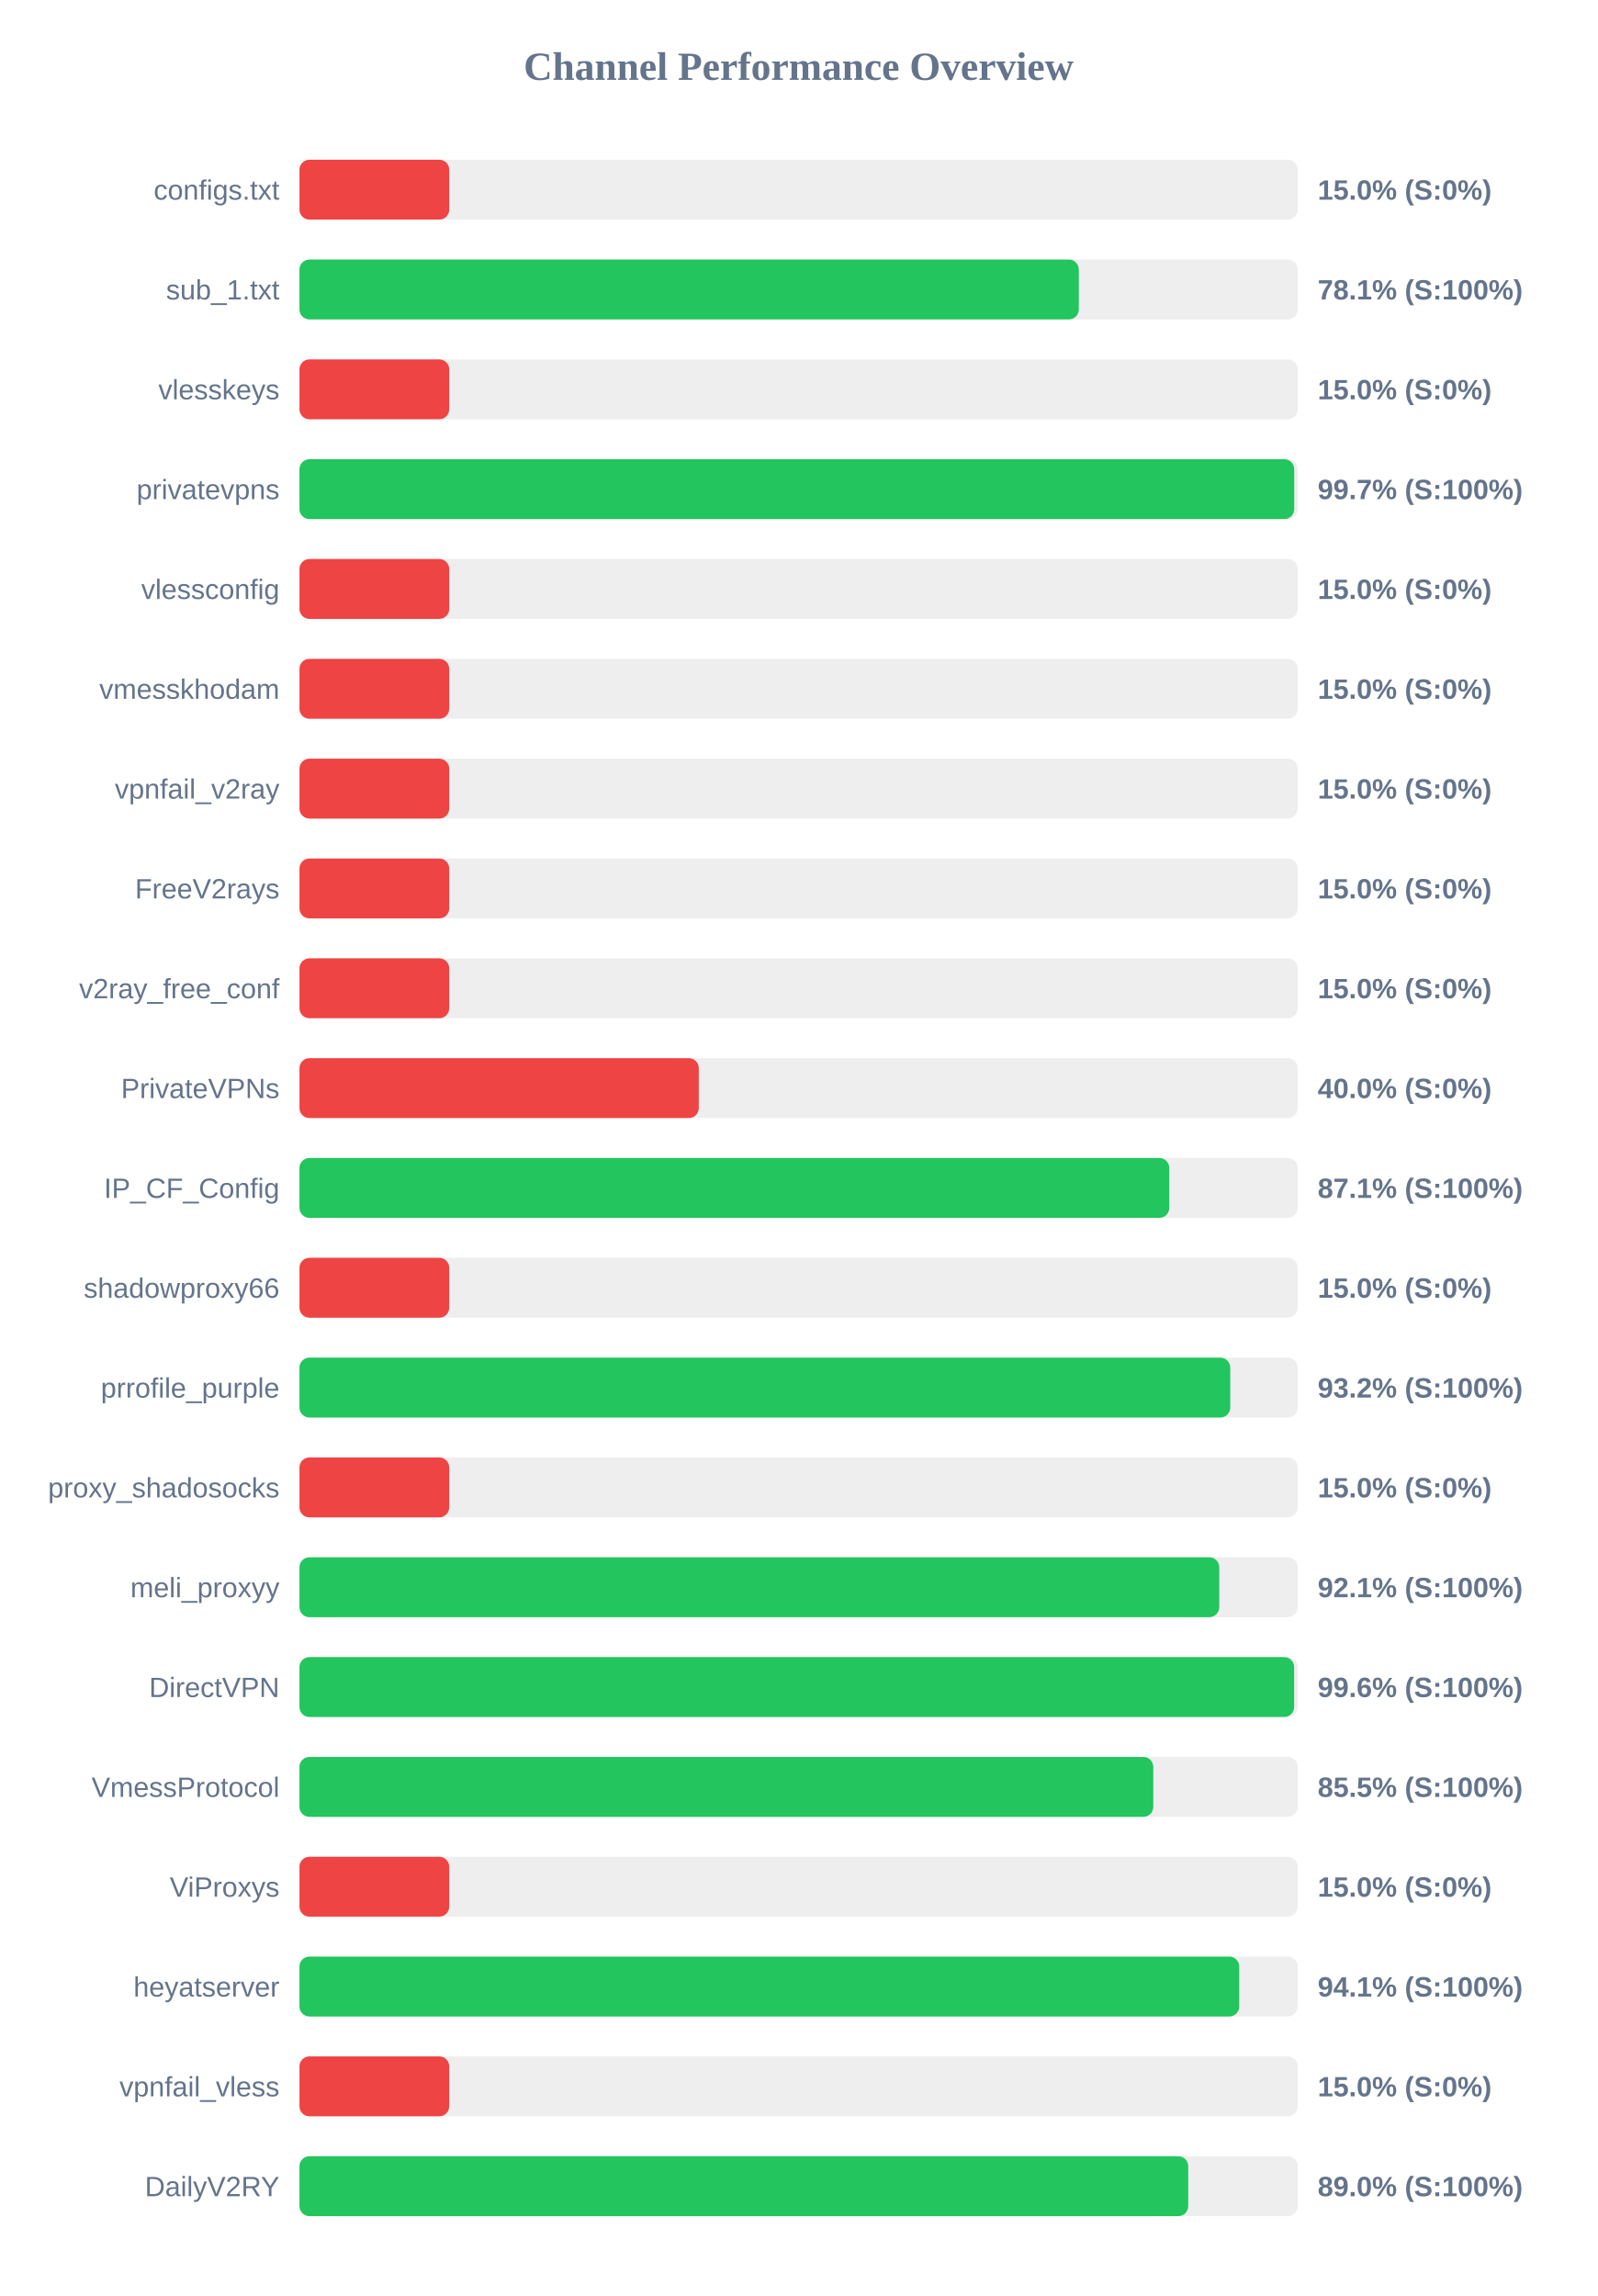
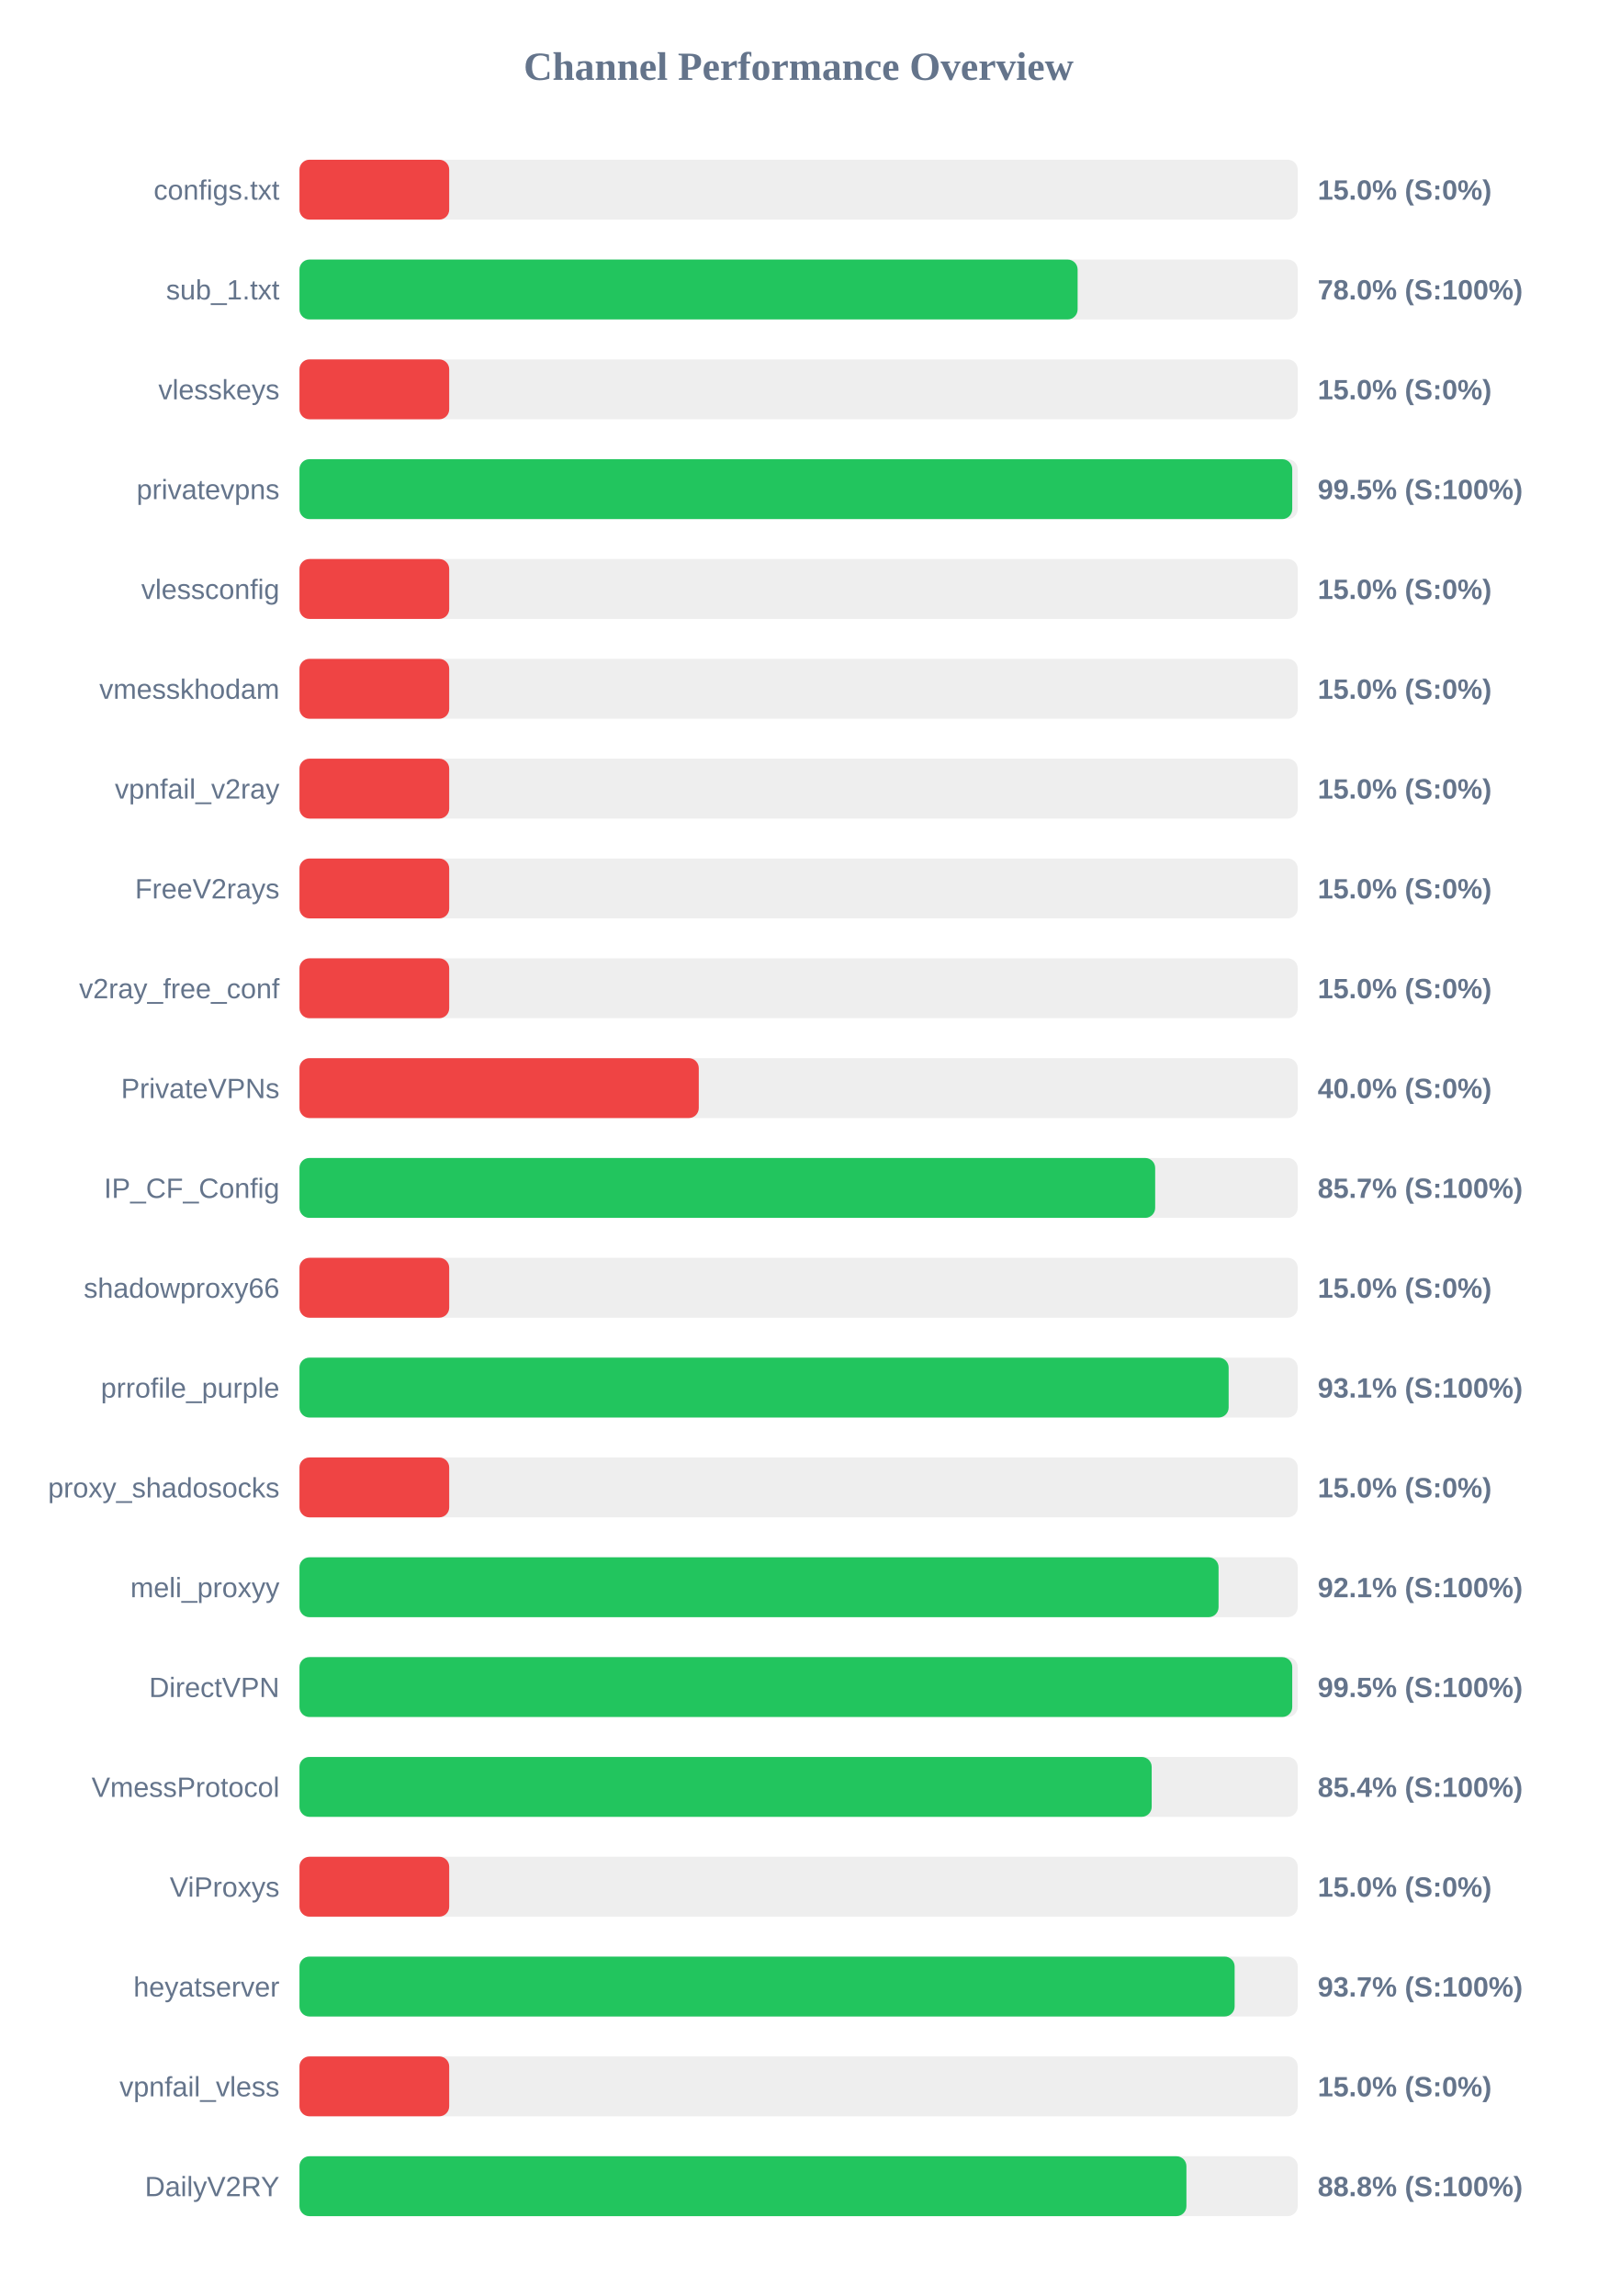
<svg xmlns="http://www.w3.org/2000/svg" width="800" height="1150" version="1.1">
  <style>
        .row { font: 14px Arial; fill: #64748b; }
        .score { font: bold 14px Arial; fill: #64748b; }
    </style>
  <text x="400" y="40" text-anchor="middle" font-size="20px" font-weight="bold" fill="#64748b">Channel Performance Overview</text>
  <rect x="150" y="80" width="500" height="30" fill="#eee" rx="5" />
  <rect x="150" y="80" width="75.0" height="30" fill="#ef4444" rx="5" />
  <text x="140" y="100" text-anchor="end" class="row">configs.txt</text>
  <text x="660" y="100" text-anchor="start" class="score">15.0% (S:0%)</text>
  <rect x="150" y="130" width="500" height="30" fill="#eee" rx="5" />
-   <rect x="150" y="130" width="390.35" height="30" fill="#22c55e" rx="5" />
+   <rect x="150" y="130" width="389.75" height="30" fill="#22c55e" rx="5" />
  <text x="140" y="150" text-anchor="end" class="row">sub_1.txt</text>
-   <text x="660" y="150" text-anchor="start" class="score">78.1% (S:100%)</text>
+   <text x="660" y="150" text-anchor="start" class="score">78.0% (S:100%)</text>
  <rect x="150" y="180" width="500" height="30" fill="#eee" rx="5" />
  <rect x="150" y="180" width="75.0" height="30" fill="#ef4444" rx="5" />
  <text x="140" y="200" text-anchor="end" class="row">vlesskeys</text>
  <text x="660" y="200" text-anchor="start" class="score">15.0% (S:0%)</text>
  <rect x="150" y="230" width="500" height="30" fill="#eee" rx="5" />
-   <rect x="150" y="230" width="498.25" height="30" fill="#22c55e" rx="5" />
+   <rect x="150" y="230" width="497.25" height="30" fill="#22c55e" rx="5" />
  <text x="140" y="250" text-anchor="end" class="row">privatevpns</text>
-   <text x="660" y="250" text-anchor="start" class="score">99.7% (S:100%)</text>
+   <text x="660" y="250" text-anchor="start" class="score">99.5% (S:100%)</text>
  <rect x="150" y="280" width="500" height="30" fill="#eee" rx="5" />
  <rect x="150" y="280" width="75.0" height="30" fill="#ef4444" rx="5" />
  <text x="140" y="300" text-anchor="end" class="row">vlessconfig</text>
  <text x="660" y="300" text-anchor="start" class="score">15.0% (S:0%)</text>
  <rect x="150" y="330" width="500" height="30" fill="#eee" rx="5" />
  <rect x="150" y="330" width="75.0" height="30" fill="#ef4444" rx="5" />
  <text x="140" y="350" text-anchor="end" class="row">vmesskhodam</text>
  <text x="660" y="350" text-anchor="start" class="score">15.0% (S:0%)</text>
  <rect x="150" y="380" width="500" height="30" fill="#eee" rx="5" />
  <rect x="150" y="380" width="75.0" height="30" fill="#ef4444" rx="5" />
  <text x="140" y="400" text-anchor="end" class="row">vpnfail_v2ray</text>
  <text x="660" y="400" text-anchor="start" class="score">15.0% (S:0%)</text>
  <rect x="150" y="430" width="500" height="30" fill="#eee" rx="5" />
  <rect x="150" y="430" width="75.0" height="30" fill="#ef4444" rx="5" />
  <text x="140" y="450" text-anchor="end" class="row">FreeV2rays</text>
  <text x="660" y="450" text-anchor="start" class="score">15.0% (S:0%)</text>
  <rect x="150" y="480" width="500" height="30" fill="#eee" rx="5" />
  <rect x="150" y="480" width="75.0" height="30" fill="#ef4444" rx="5" />
  <text x="140" y="500" text-anchor="end" class="row">v2ray_free_conf</text>
  <text x="660" y="500" text-anchor="start" class="score">15.0% (S:0%)</text>
  <rect x="150" y="530" width="500" height="30" fill="#eee" rx="5" />
  <rect x="150" y="530" width="200.0" height="30" fill="#ef4444" rx="5" />
  <text x="140" y="550" text-anchor="end" class="row">PrivateVPNs</text>
  <text x="660" y="550" text-anchor="start" class="score">40.0% (S:0%)</text>
  <rect x="150" y="580" width="500" height="30" fill="#eee" rx="5" />
-   <rect x="150" y="580" width="435.65" height="30" fill="#22c55e" rx="5" />
+   <rect x="150" y="580" width="428.6" height="30" fill="#22c55e" rx="5" />
  <text x="140" y="600" text-anchor="end" class="row">IP_CF_Config</text>
-   <text x="660" y="600" text-anchor="start" class="score">87.1% (S:100%)</text>
+   <text x="660" y="600" text-anchor="start" class="score">85.7% (S:100%)</text>
  <rect x="150" y="630" width="500" height="30" fill="#eee" rx="5" />
  <rect x="150" y="630" width="75.0" height="30" fill="#ef4444" rx="5" />
  <text x="140" y="650" text-anchor="end" class="row">shadowproxy66</text>
  <text x="660" y="650" text-anchor="start" class="score">15.0% (S:0%)</text>
  <rect x="150" y="680" width="500" height="30" fill="#eee" rx="5" />
-   <rect x="150" y="680" width="466.2" height="30" fill="#22c55e" rx="5" />
+   <rect x="150" y="680" width="465.4" height="30" fill="#22c55e" rx="5" />
  <text x="140" y="700" text-anchor="end" class="row">prrofile_purple</text>
-   <text x="660" y="700" text-anchor="start" class="score">93.2% (S:100%)</text>
+   <text x="660" y="700" text-anchor="start" class="score">93.1% (S:100%)</text>
  <rect x="150" y="730" width="500" height="30" fill="#eee" rx="5" />
  <rect x="150" y="730" width="75.0" height="30" fill="#ef4444" rx="5" />
  <text x="140" y="750" text-anchor="end" class="row">proxy_shadosocks</text>
  <text x="660" y="750" text-anchor="start" class="score">15.0% (S:0%)</text>
  <rect x="150" y="780" width="500" height="30" fill="#eee" rx="5" />
-   <rect x="150" y="780" width="460.7" height="30" fill="#22c55e" rx="5" />
+   <rect x="150" y="780" width="460.35" height="30" fill="#22c55e" rx="5" />
  <text x="140" y="800" text-anchor="end" class="row">meli_proxyy</text>
  <text x="660" y="800" text-anchor="start" class="score">92.1% (S:100%)</text>
  <rect x="150" y="830" width="500" height="30" fill="#eee" rx="5" />
-   <rect x="150" y="830" width="498.2" height="30" fill="#22c55e" rx="5" />
+   <rect x="150" y="830" width="497.25" height="30" fill="#22c55e" rx="5" />
  <text x="140" y="850" text-anchor="end" class="row">DirectVPN</text>
-   <text x="660" y="850" text-anchor="start" class="score">99.6% (S:100%)</text>
+   <text x="660" y="850" text-anchor="start" class="score">99.5% (S:100%)</text>
  <rect x="150" y="880" width="500" height="30" fill="#eee" rx="5" />
-   <rect x="150" y="880" width="427.65" height="30" fill="#22c55e" rx="5" />
+   <rect x="150" y="880" width="426.85" height="30" fill="#22c55e" rx="5" />
  <text x="140" y="900" text-anchor="end" class="row">VmessProtocol</text>
-   <text x="660" y="900" text-anchor="start" class="score">85.5% (S:100%)</text>
+   <text x="660" y="900" text-anchor="start" class="score">85.4% (S:100%)</text>
  <rect x="150" y="930" width="500" height="30" fill="#eee" rx="5" />
  <rect x="150" y="930" width="75.0" height="30" fill="#ef4444" rx="5" />
  <text x="140" y="950" text-anchor="end" class="row">ViProxys</text>
  <text x="660" y="950" text-anchor="start" class="score">15.0% (S:0%)</text>
  <rect x="150" y="980" width="500" height="30" fill="#eee" rx="5" />
-   <rect x="150" y="980" width="470.7" height="30" fill="#22c55e" rx="5" />
+   <rect x="150" y="980" width="468.4" height="30" fill="#22c55e" rx="5" />
  <text x="140" y="1000" text-anchor="end" class="row">heyatserver</text>
-   <text x="660" y="1000" text-anchor="start" class="score">94.1% (S:100%)</text>
+   <text x="660" y="1000" text-anchor="start" class="score">93.7% (S:100%)</text>
  <rect x="150" y="1030" width="500" height="30" fill="#eee" rx="5" />
  <rect x="150" y="1030" width="75.0" height="30" fill="#ef4444" rx="5" />
  <text x="140" y="1050" text-anchor="end" class="row">vpnfail_vless</text>
  <text x="660" y="1050" text-anchor="start" class="score">15.0% (S:0%)</text>
  <rect x="150" y="1080" width="500" height="30" fill="#eee" rx="5" />
-   <rect x="150" y="1080" width="445.15" height="30" fill="#22c55e" rx="5" />
+   <rect x="150" y="1080" width="444.25" height="30" fill="#22c55e" rx="5" />
  <text x="140" y="1100" text-anchor="end" class="row">DailyV2RY</text>
-   <text x="660" y="1100" text-anchor="start" class="score">89.0% (S:100%)</text>
+   <text x="660" y="1100" text-anchor="start" class="score">88.8% (S:100%)</text>
</svg>
